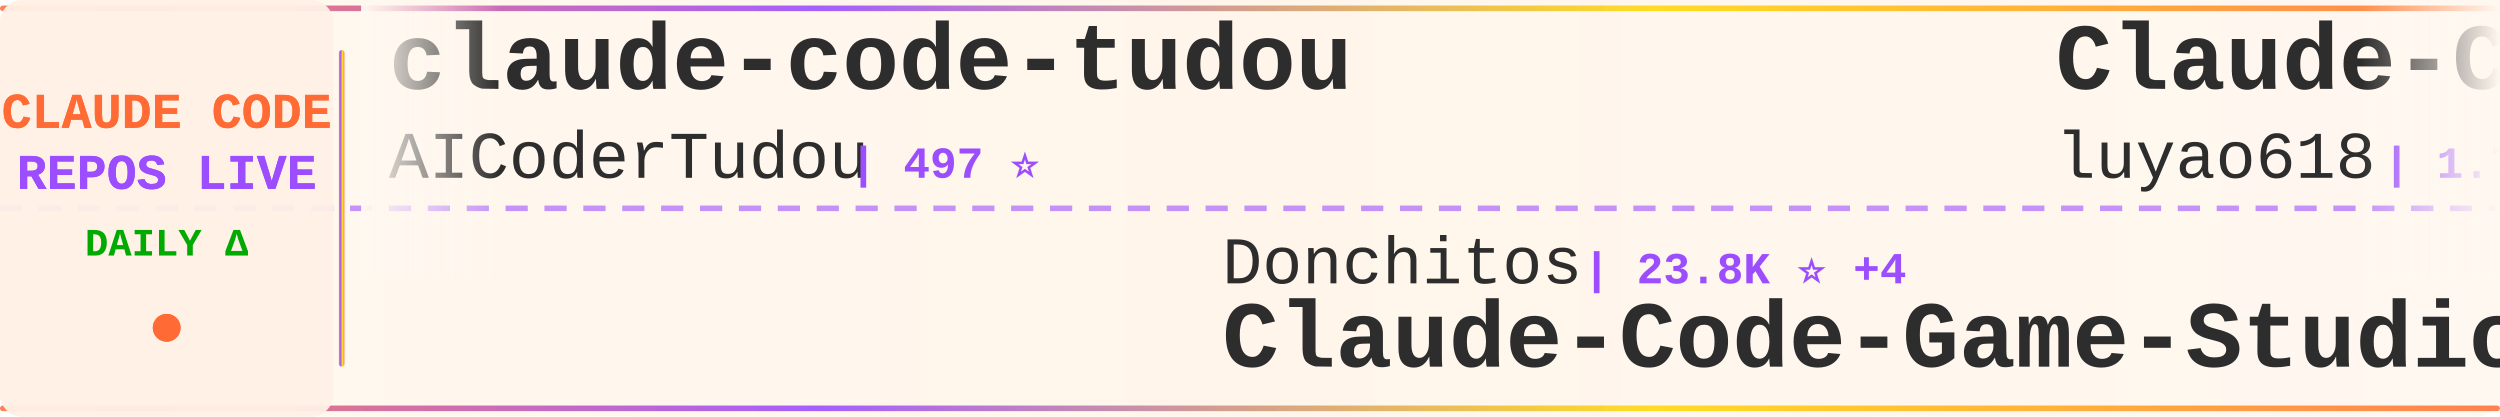
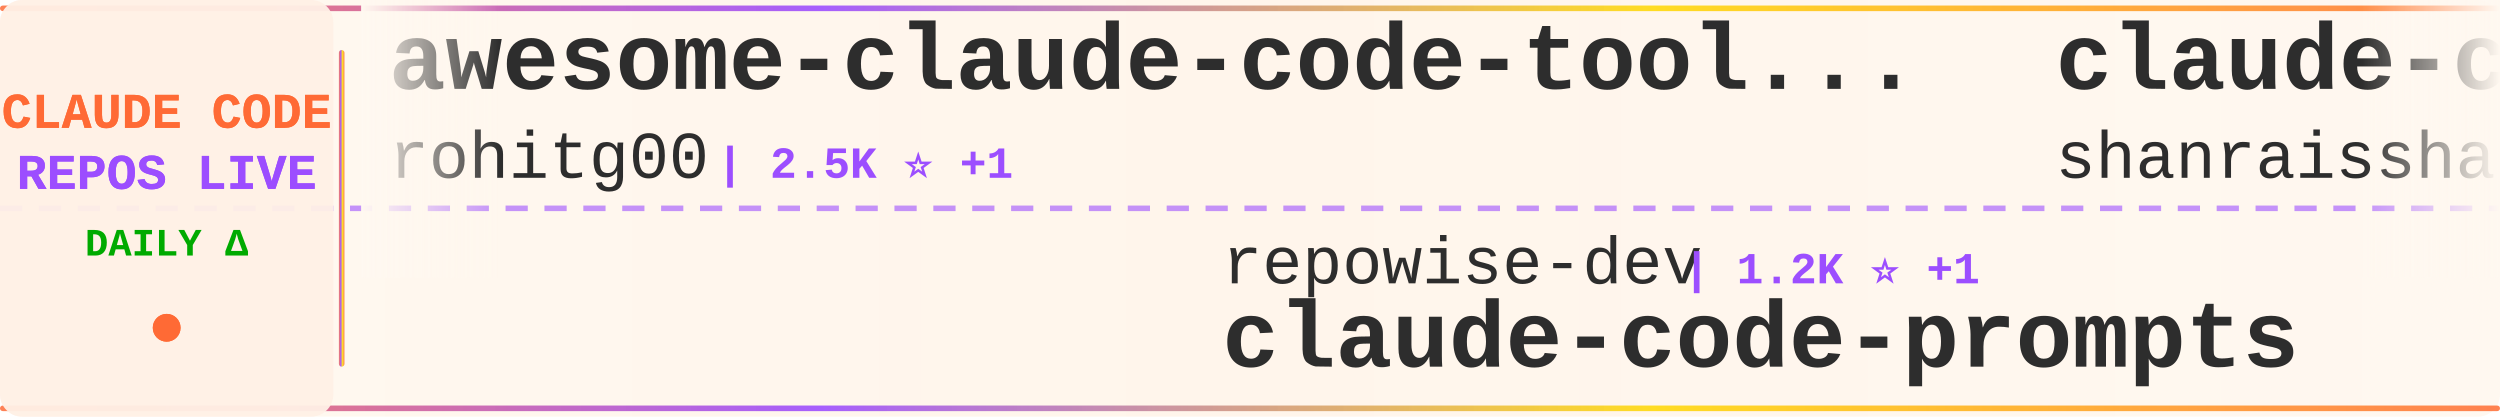
<svg xmlns="http://www.w3.org/2000/svg" width="900" height="150">
  <defs>
    <linearGradient id="tickerBg" x1="0%" y1="0%" x2="100%" y2="0%">
      <stop offset="0%" style="stop-color:#fff8f0;stop-opacity:0.98" />
      <stop offset="50%" style="stop-color:#fff5eb;stop-opacity:1" />
      <stop offset="100%" style="stop-color:#fff8f0;stop-opacity:0.98" />
    </linearGradient>
    <linearGradient id="borderGrad" x1="0%" y1="0%" x2="100%" y2="0%">
      <stop offset="0%" style="stop-color:#FF6B35;stop-opacity:0.85">
        <animate attributeName="stop-opacity" values="0.85;1;0.85" dur="2s" repeatCount="indefinite" />
      </stop>
      <stop offset="33%" style="stop-color:#9C4EFF;stop-opacity:0.9">
        <animate attributeName="stop-opacity" values="0.9;1;0.9" dur="2.2s" repeatCount="indefinite" />
      </stop>
      <stop offset="66%" style="stop-color:#FFD700;stop-opacity:0.85">
        <animate attributeName="stop-opacity" values="0.85;1;0.85" dur="1.8s" repeatCount="indefinite" />
      </stop>
      <stop offset="100%" style="stop-color:#FF6B35;stop-opacity:0.85">
        <animate attributeName="stop-opacity" values="0.85;1;0.85" dur="2s" repeatCount="indefinite" />
      </stop>
    </linearGradient>
    <filter id="textGlow">
      <feGaussianBlur stdDeviation="0.15" result="coloredBlur" />
      <feMerge>
        <feMergeNode in="coloredBlur" />
        <feMergeNode in="SourceGraphic" />
      </feMerge>
    </filter>
    <filter id="metricGlow">
      <feGaussianBlur stdDeviation="0.2" result="coloredBlur" />
      <feMerge>
        <feMergeNode in="coloredBlur" />
        <feMergeNode in="SourceGraphic" />
      </feMerge>
    </filter>
    <linearGradient id="leftFade" x1="0%" y1="0%" x2="100%" y2="0%">
      <stop offset="0%" style="stop-color:#fff8f0;stop-opacity:1" />
      <stop offset="100%" style="stop-color:#fff8f0;stop-opacity:0" />
    </linearGradient>
    <linearGradient id="rightFade" x1="0%" y1="0%" x2="100%" y2="0%">
      <stop offset="0%" style="stop-color:#fff8f0;stop-opacity:0" />
      <stop offset="100%" style="stop-color:#fff8f0;stop-opacity:1" />
    </linearGradient>
  </defs>
  <rect width="900" height="150" fill="url(#tickerBg)" rx="8" />
  <rect x="0" y="2" width="900" height="2" fill="url(#borderGrad)" rx="1" />
  <rect x="0" y="146" width="900" height="2" fill="url(#borderGrad)" rx="1" />
  <line x1="0" y1="75" x2="900" y2="75" stroke="#9C4EFF" stroke-width="2" stroke-dasharray="8 6" opacity="0.6" />
  <rect x="0" y="0" width="120" height="150" fill="#fff0e6" opacity="0.95" rx="8" />
  <text x="60" y="46" font-family="'Courier New', monospace" font-size="18" font-weight="bold" fill="#FF6B35" text-anchor="middle" filter="url(#textGlow)">
    CLAUDE CODE
  </text>
  <text x="60" y="68" font-family="'Courier New', monospace" font-size="18" font-weight="bold" fill="#9C4EFF" text-anchor="middle" filter="url(#textGlow)">
    REPOS LIVE
  </text>
  <text x="60" y="92" font-family="'Courier New', monospace" font-size="14" font-weight="bold" fill="#00aa00" text-anchor="middle">
    DAILY Δ
  </text>
  <circle cx="60" cy="118" r="5" fill="#FF6B35" filter="url(#metricGlow)">
    <animate attributeName="r" values="4;6;4" dur="1.5s" repeatCount="indefinite" />
    <animate attributeName="opacity" values="0.6;1;0.6" dur="1.5s" repeatCount="indefinite" />
  </circle>
  <rect x="122" y="18" width="2" height="114" fill="url(#borderGrad)" rx="1" />
  <clipPath id="tickerClip">
    <rect x="130" y="0" width="770" height="150" />
  </clipPath>
  <g clip-path="url(#tickerClip)">
    <g id="tickerItems">
      <animateTransform attributeName="transform" attributeType="XML" type="translate" from="0 0" to="-3000 0" dur="54s" repeatCount="indefinite" />
      <g transform="translate(0, 0)">
+         <text x="140" y="32" font-family="'Courier New', monospace" font-size="34" font-weight="bold" fill="#2d2d2d">awesome-claude-code-tool...</text>
+         <text x="140" y="64" font-family="'Courier New', monospace" font-size="24" font-weight="normal" fill="#2d2d2d" opacity="1.0">rohitg00</text>
+         <text x="258" y="64" font-family="'Courier New', monospace" font-size="16" font-weight="bold" fill="#9C4EFF"> | 2.5K ⭐ +1</text>
+       </g>
+       <g transform="translate(300, 0)">
+         <text x="140" y="102" font-family="'Courier New', monospace" font-size="24" font-weight="normal" fill="#2d2d2d" opacity="1.0">repowise-dev</text>
+         <text x="306" y="102" font-family="'Courier New', monospace" font-size="16" font-weight="bold" fill="#9C4EFF"> | 1.2K ⭐ +1</text>
+         <text x="140" y="132" font-family="'Courier New', monospace" font-size="34" font-weight="bold" fill="#2d2d2d">claude-code-prompts</text>
+       </g>
+       <g transform="translate(600, 0)">
+         <text x="140" y="32" font-family="'Courier New', monospace" font-size="34" font-weight="bold" fill="#2d2d2d">claude-code-best-practic...</text>
+         <text x="140" y="64" font-family="'Courier New', monospace" font-size="24" font-weight="normal" fill="#2d2d2d" opacity="1.0">shanraisshan</text>
+         <text x="306" y="64" font-family="'Courier New', monospace" font-size="16" font-weight="bold" fill="#9C4EFF"> | 64.4K ⭐ +5</text>
+       </g>
+       <g transform="translate(900, 0)">
+         <text x="140" y="102" font-family="'Courier New', monospace" font-size="24" font-weight="normal" fill="#2d2d2d" opacity="1.0">luyao618</text>
+         <text x="258" y="102" font-family="'Courier New', monospace" font-size="16" font-weight="bold" fill="#9C4EFF"> | 1.7K ⭐ +1</text>
+         <text x="140" y="132" font-family="'Courier New', monospace" font-size="34" font-weight="bold" fill="#2d2d2d">Claude-Code-Source-Study</text>
+       </g>
+       <g transform="translate(1200, 0)">
        <text x="140" y="32" font-family="'Courier New', monospace" font-size="34" font-weight="bold" fill="#2d2d2d">claude-code-tudou</text>
        <text x="140" y="64" font-family="'Courier New', monospace" font-size="24" font-weight="normal" fill="#2d2d2d" opacity="1.0">AICoderTudou</text>
        <text x="306" y="64" font-family="'Courier New', monospace" font-size="16" font-weight="bold" fill="#9C4EFF"> | 497 ⭐</text>
      </g>
-       <g transform="translate(300, 0)">
-         <text x="140" y="102" font-family="'Courier New', monospace" font-size="24" font-weight="normal" fill="#2d2d2d" opacity="1.0">Donchitos</text>
-         <text x="270" y="102" font-family="'Courier New', monospace" font-size="16" font-weight="bold" fill="#9C4EFF"> | 23.8K ⭐ +4</text>
-         <text x="140" y="132" font-family="'Courier New', monospace" font-size="34" font-weight="bold" fill="#2d2d2d">Claude-Code-Game-Studios</text>
-       </g>
-       <g transform="translate(600, 0)">
-         <text x="140" y="32" font-family="'Courier New', monospace" font-size="34" font-weight="bold" fill="#2d2d2d">Claude-Code-Source-Study</text>
-         <text x="140" y="64" font-family="'Courier New', monospace" font-size="24" font-weight="normal" fill="#2d2d2d" opacity="1.0">luyao618</text>
-         <text x="258" y="64" font-family="'Courier New', monospace" font-size="16" font-weight="bold" fill="#9C4EFF"> | 1.7K ⭐</text>
-       </g>
-       <g transform="translate(900, 0)">
-         <text x="140" y="102" font-family="'Courier New', monospace" font-size="24" font-weight="normal" fill="#2d2d2d" opacity="1.0">Chachamaru127</text>
-         <text x="318" y="102" font-family="'Courier New', monospace" font-size="16" font-weight="bold" fill="#9C4EFF"> | 3.1K ⭐ +1</text>
-         <text x="140" y="132" font-family="'Courier New', monospace" font-size="34" font-weight="bold" fill="#2d2d2d">claude-code-harness</text>
-       </g>
-       <g transform="translate(1200, 0)">
-         <text x="140" y="32" font-family="'Courier New', monospace" font-size="34" font-weight="bold" fill="#2d2d2d">ClaudeCodeAgents</text>
-         <text x="140" y="64" font-family="'Courier New', monospace" font-size="24" font-weight="normal" fill="#2d2d2d" opacity="1.0">darcyegb</text>
-         <text x="258" y="64" font-family="'Courier New', monospace" font-size="16" font-weight="bold" fill="#9C4EFF"> | 757 ⭐</text>
-       </g>
      <g transform="translate(1500, 0)">
-         <text x="140" y="102" font-family="'Courier New', monospace" font-size="24" font-weight="normal" fill="#2d2d2d" opacity="1.0">chauncygu</text>
-         <text x="270" y="102" font-family="'Courier New', monospace" font-size="16" font-weight="bold" fill="#9C4EFF"> | 2.8K ⭐</text>
-         <text x="140" y="132" font-family="'Courier New', monospace" font-size="34" font-weight="bold" fill="#2d2d2d">collection-claude-code-s...</text>
+         <text x="140" y="102" font-family="'Courier New', monospace" font-size="24" font-weight="normal" fill="#2d2d2d" opacity="1.0">sugyan</text>
+         <text x="234" y="102" font-family="'Courier New', monospace" font-size="16" font-weight="bold" fill="#9C4EFF"> | 1.1K ⭐</text>
+         <text x="140" y="132" font-family="'Courier New', monospace" font-size="34" font-weight="bold" fill="#2d2d2d">claude-code-webui</text>
      </g>
      <g transform="translate(1800, 0)">
-         <text x="140" y="32" font-family="'Courier New', monospace" font-size="34" font-weight="bold" fill="#2d2d2d">claude-code-router</text>
-         <text x="140" y="64" font-family="'Courier New', monospace" font-size="24" font-weight="normal" fill="#2d2d2d" opacity="1.0">musistudio</text>
-         <text x="282" y="64" font-family="'Courier New', monospace" font-size="16" font-weight="bold" fill="#9C4EFF"> | 36.6K ⭐ +4</text>
+         <text x="140" y="32" font-family="'Courier New', monospace" font-size="34" font-weight="bold" fill="#2d2d2d">claude-code-harness</text>
+         <text x="140" y="64" font-family="'Courier New', monospace" font-size="24" font-weight="normal" fill="#2d2d2d" opacity="1.0">Chachamaru127</text>
+         <text x="318" y="64" font-family="'Courier New', monospace" font-size="16" font-weight="bold" fill="#9C4EFF"> | 3.1K ⭐</text>
      </g>
      <g transform="translate(2100, 0)">
-         <text x="140" y="102" font-family="'Courier New', monospace" font-size="24" font-weight="normal" fill="#2d2d2d" opacity="1.0">Pimzino</text>
-         <text x="246" y="102" font-family="'Courier New', monospace" font-size="16" font-weight="bold" fill="#9C4EFF"> | 3.8K ⭐</text>
-         <text x="140" y="132" font-family="'Courier New', monospace" font-size="34" font-weight="bold" fill="#2d2d2d">claude-code-spec-workflo...</text>
+         <text x="140" y="102" font-family="'Courier New', monospace" font-size="24" font-weight="normal" fill="#2d2d2d" opacity="1.0">1rgs</text>
+         <text x="210" y="102" font-family="'Courier New', monospace" font-size="16" font-weight="bold" fill="#9C4EFF"> | 3.7K ⭐ +1</text>
+         <text x="140" y="132" font-family="'Courier New', monospace" font-size="34" font-weight="bold" fill="#2d2d2d">claude-code-proxy</text>
      </g>
      <g transform="translate(2400, 0)">
-         <text x="140" y="32" font-family="'Courier New', monospace" font-size="34" font-weight="bold" fill="#2d2d2d">everything-claude-code-z...</text>
-         <text x="140" y="64" font-family="'Courier New', monospace" font-size="24" font-weight="normal" fill="#2d2d2d" opacity="1.0">xu-xiang</text>
-         <text x="258" y="64" font-family="'Courier New', monospace" font-size="16" font-weight="bold" fill="#9C4EFF"> | 1.8K ⭐</text>
+         <text x="140" y="32" font-family="'Courier New', monospace" font-size="34" font-weight="bold" fill="#2d2d2d">claude-code-proxy</text>
+         <text x="140" y="64" font-family="'Courier New', monospace" font-size="24" font-weight="normal" fill="#2d2d2d" opacity="1.0">fuergaosi233</text>
+         <text x="306" y="64" font-family="'Courier New', monospace" font-size="16" font-weight="bold" fill="#9C4EFF"> | 2.8K ⭐</text>
      </g>
      <g transform="translate(2700, 0)">
-         <text x="140" y="102" font-family="'Courier New', monospace" font-size="24" font-weight="normal" fill="#2d2d2d" opacity="1.0">nicedreamzapp</text>
-         <text x="318" y="102" font-family="'Courier New', monospace" font-size="16" font-weight="bold" fill="#9C4EFF"> | 3.2K ⭐ +1</text>
-         <text x="140" y="132" font-family="'Courier New', monospace" font-size="34" font-weight="bold" fill="#2d2d2d">claude-code-local</text>
+         <text x="140" y="102" font-family="'Courier New', monospace" font-size="24" font-weight="normal" fill="#2d2d2d" opacity="1.0">anthropics</text>
+         <text x="282" y="102" font-family="'Courier New', monospace" font-size="16" font-weight="bold" fill="#9C4EFF"> | 8.6K ⭐</text>
+         <text x="140" y="132" font-family="'Courier New', monospace" font-size="34" font-weight="bold" fill="#2d2d2d">claude-code-action</text>
      </g>
      <g transform="translate(3000, 0)">
-         <text x="140" y="32" font-family="'Courier New', monospace" font-size="34" font-weight="bold" fill="#2d2d2d">claude-code-tudou</text>
-         <text x="140" y="64" font-family="'Courier New', monospace" font-size="24" font-weight="normal" fill="#2d2d2d" opacity="1.0">AICoderTudou</text>
-         <text x="306" y="64" font-family="'Courier New', monospace" font-size="16" font-weight="bold" fill="#9C4EFF"> | 497 ⭐</text>
+         <text x="140" y="32" font-family="'Courier New', monospace" font-size="34" font-weight="bold" fill="#2d2d2d">awesome-claude-code-tool...</text>
+         <text x="140" y="64" font-family="'Courier New', monospace" font-size="24" font-weight="normal" fill="#2d2d2d" opacity="1.0">rohitg00</text>
+         <text x="258" y="64" font-family="'Courier New', monospace" font-size="16" font-weight="bold" fill="#9C4EFF"> | 2.5K ⭐ +1</text>
      </g>
      <g transform="translate(3300, 0)">
-         <text x="140" y="102" font-family="'Courier New', monospace" font-size="24" font-weight="normal" fill="#2d2d2d" opacity="1.0">Donchitos</text>
-         <text x="270" y="102" font-family="'Courier New', monospace" font-size="16" font-weight="bold" fill="#9C4EFF"> | 23.8K ⭐ +4</text>
-         <text x="140" y="132" font-family="'Courier New', monospace" font-size="34" font-weight="bold" fill="#2d2d2d">Claude-Code-Game-Studios</text>
+         <text x="140" y="102" font-family="'Courier New', monospace" font-size="24" font-weight="normal" fill="#2d2d2d" opacity="1.0">repowise-dev</text>
+         <text x="306" y="102" font-family="'Courier New', monospace" font-size="16" font-weight="bold" fill="#9C4EFF"> | 1.2K ⭐ +1</text>
+         <text x="140" y="132" font-family="'Courier New', monospace" font-size="34" font-weight="bold" fill="#2d2d2d">claude-code-prompts</text>
      </g>
      <g transform="translate(3600, 0)">
-         <text x="140" y="32" font-family="'Courier New', monospace" font-size="34" font-weight="bold" fill="#2d2d2d">Claude-Code-Source-Study</text>
-         <text x="140" y="64" font-family="'Courier New', monospace" font-size="24" font-weight="normal" fill="#2d2d2d" opacity="1.0">luyao618</text>
-         <text x="258" y="64" font-family="'Courier New', monospace" font-size="16" font-weight="bold" fill="#9C4EFF"> | 1.7K ⭐</text>
+         <text x="140" y="32" font-family="'Courier New', monospace" font-size="34" font-weight="bold" fill="#2d2d2d">claude-code-best-practic...</text>
+         <text x="140" y="64" font-family="'Courier New', monospace" font-size="24" font-weight="normal" fill="#2d2d2d" opacity="1.0">shanraisshan</text>
+         <text x="306" y="64" font-family="'Courier New', monospace" font-size="16" font-weight="bold" fill="#9C4EFF"> | 64.4K ⭐ +5</text>
      </g>
      <g transform="translate(3900, 0)">
-         <text x="140" y="102" font-family="'Courier New', monospace" font-size="24" font-weight="normal" fill="#2d2d2d" opacity="1.0">Chachamaru127</text>
-         <text x="318" y="102" font-family="'Courier New', monospace" font-size="16" font-weight="bold" fill="#9C4EFF"> | 3.1K ⭐ +1</text>
-         <text x="140" y="132" font-family="'Courier New', monospace" font-size="34" font-weight="bold" fill="#2d2d2d">claude-code-harness</text>
+         <text x="140" y="102" font-family="'Courier New', monospace" font-size="24" font-weight="normal" fill="#2d2d2d" opacity="1.0">luyao618</text>
+         <text x="258" y="102" font-family="'Courier New', monospace" font-size="16" font-weight="bold" fill="#9C4EFF"> | 1.7K ⭐ +1</text>
+         <text x="140" y="132" font-family="'Courier New', monospace" font-size="34" font-weight="bold" fill="#2d2d2d">Claude-Code-Source-Study</text>
      </g>
    </g>
  </g>
  <rect x="130" y="0" width="50" height="100" fill="url(#leftFade)" />
  <rect x="850" y="0" width="50" height="100" fill="url(#rightFade)" />
</svg>
